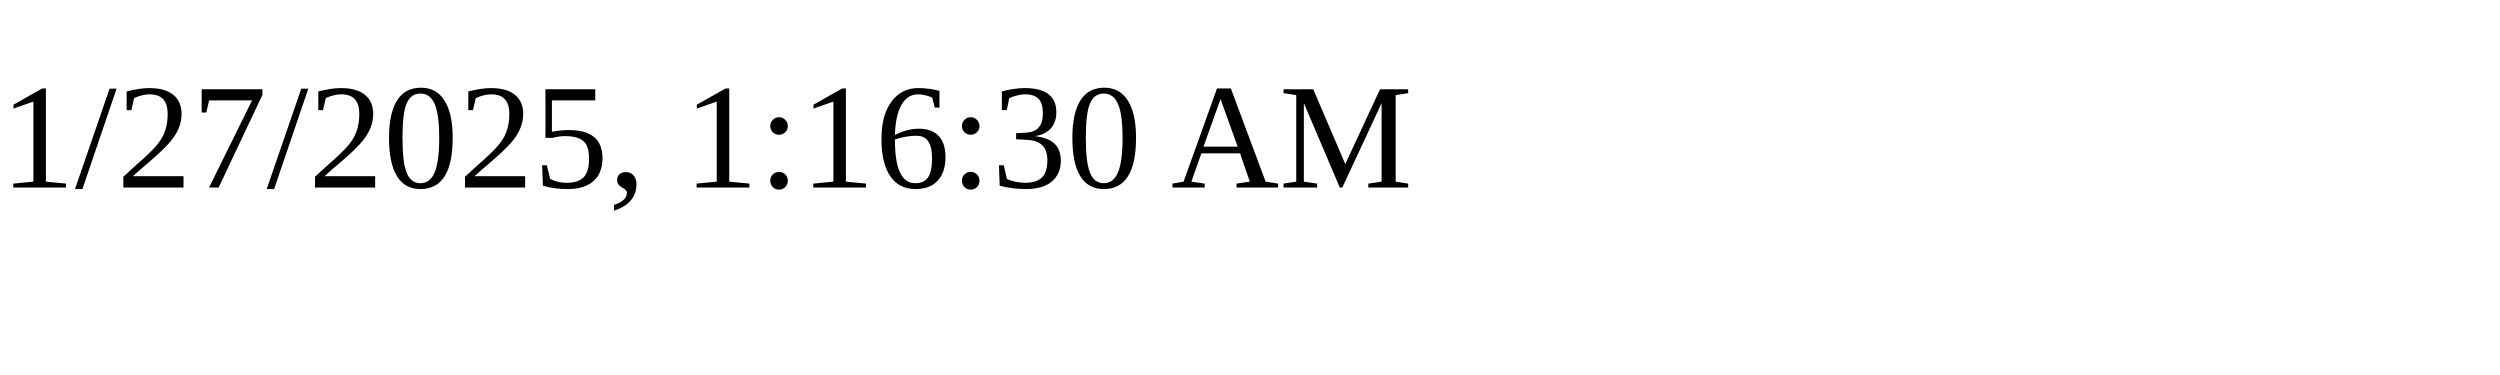
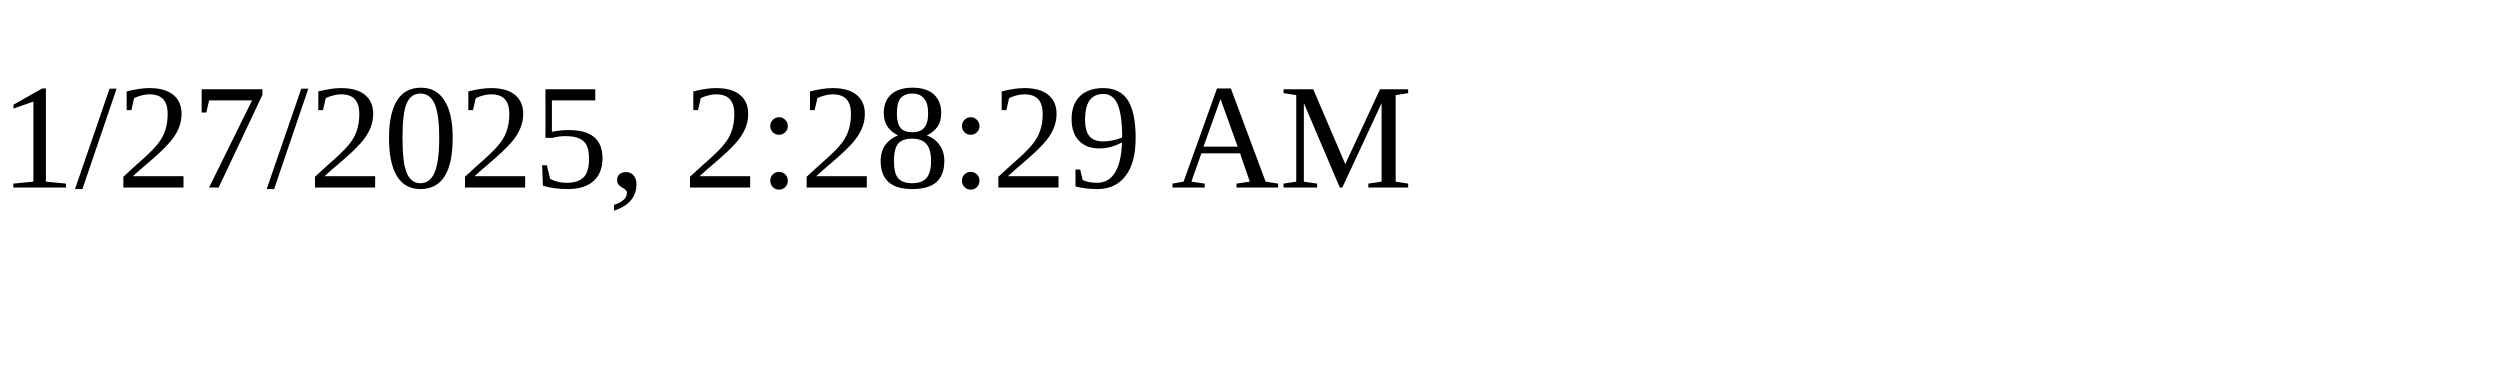
<svg xmlns="http://www.w3.org/2000/svg" height="30" width="200">
-   <text x="0" y="15">1/27/2025, 1:16:30 AM</text>
+   <text x="0" y="15">1/27/2025, 2:28:29 AM</text>
</svg>
